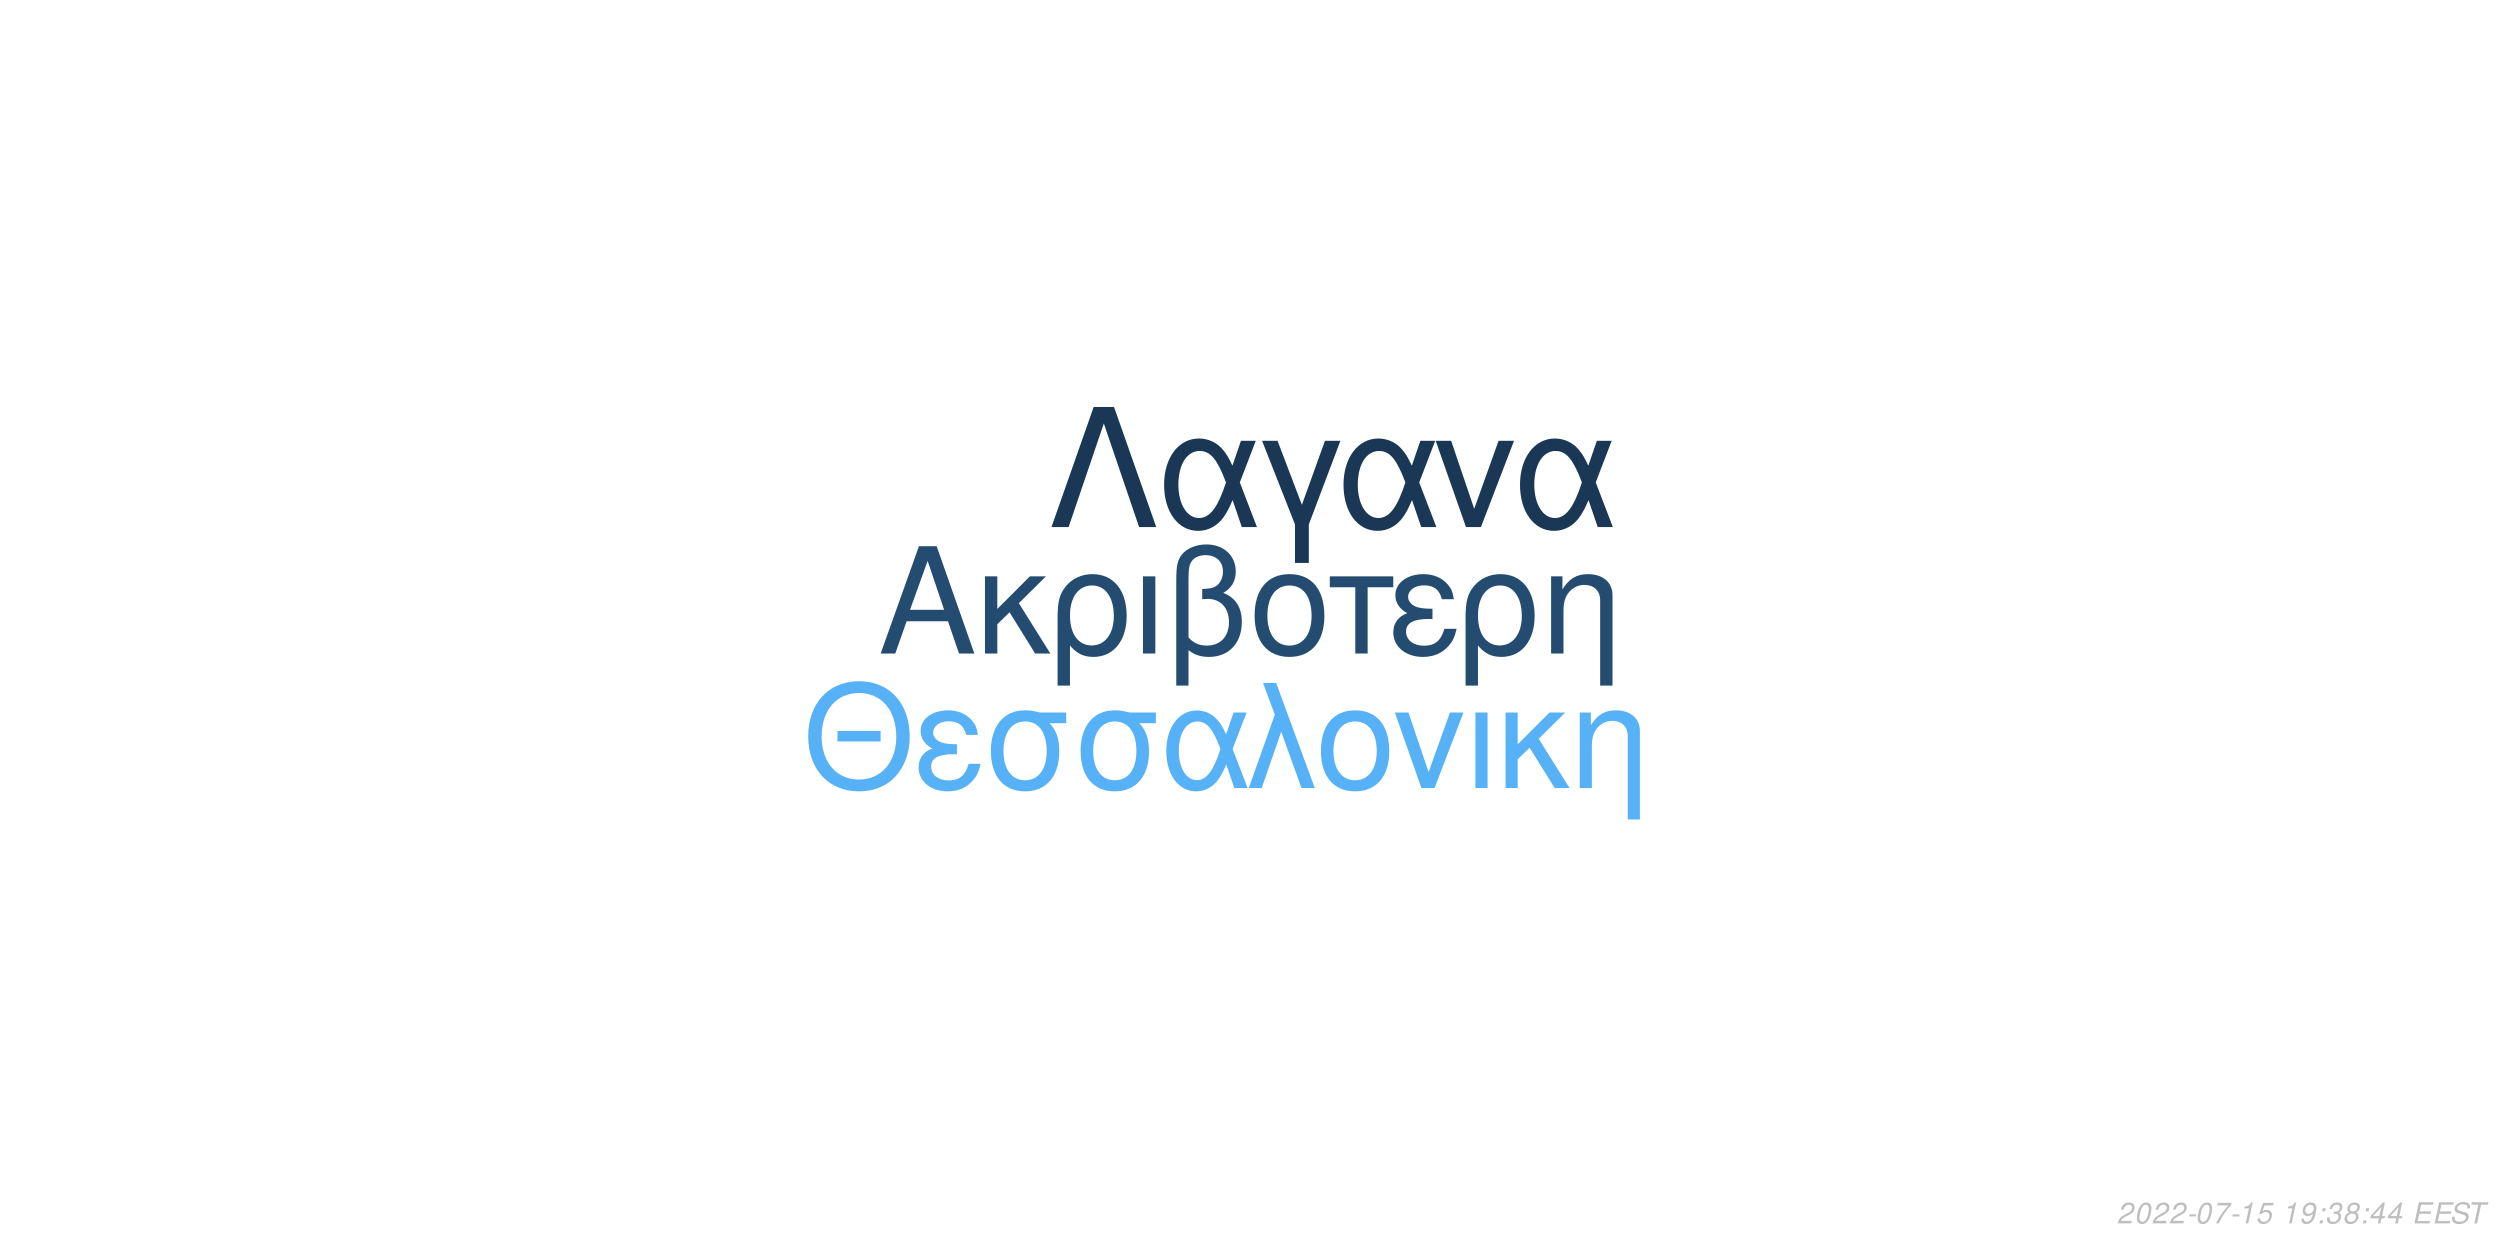
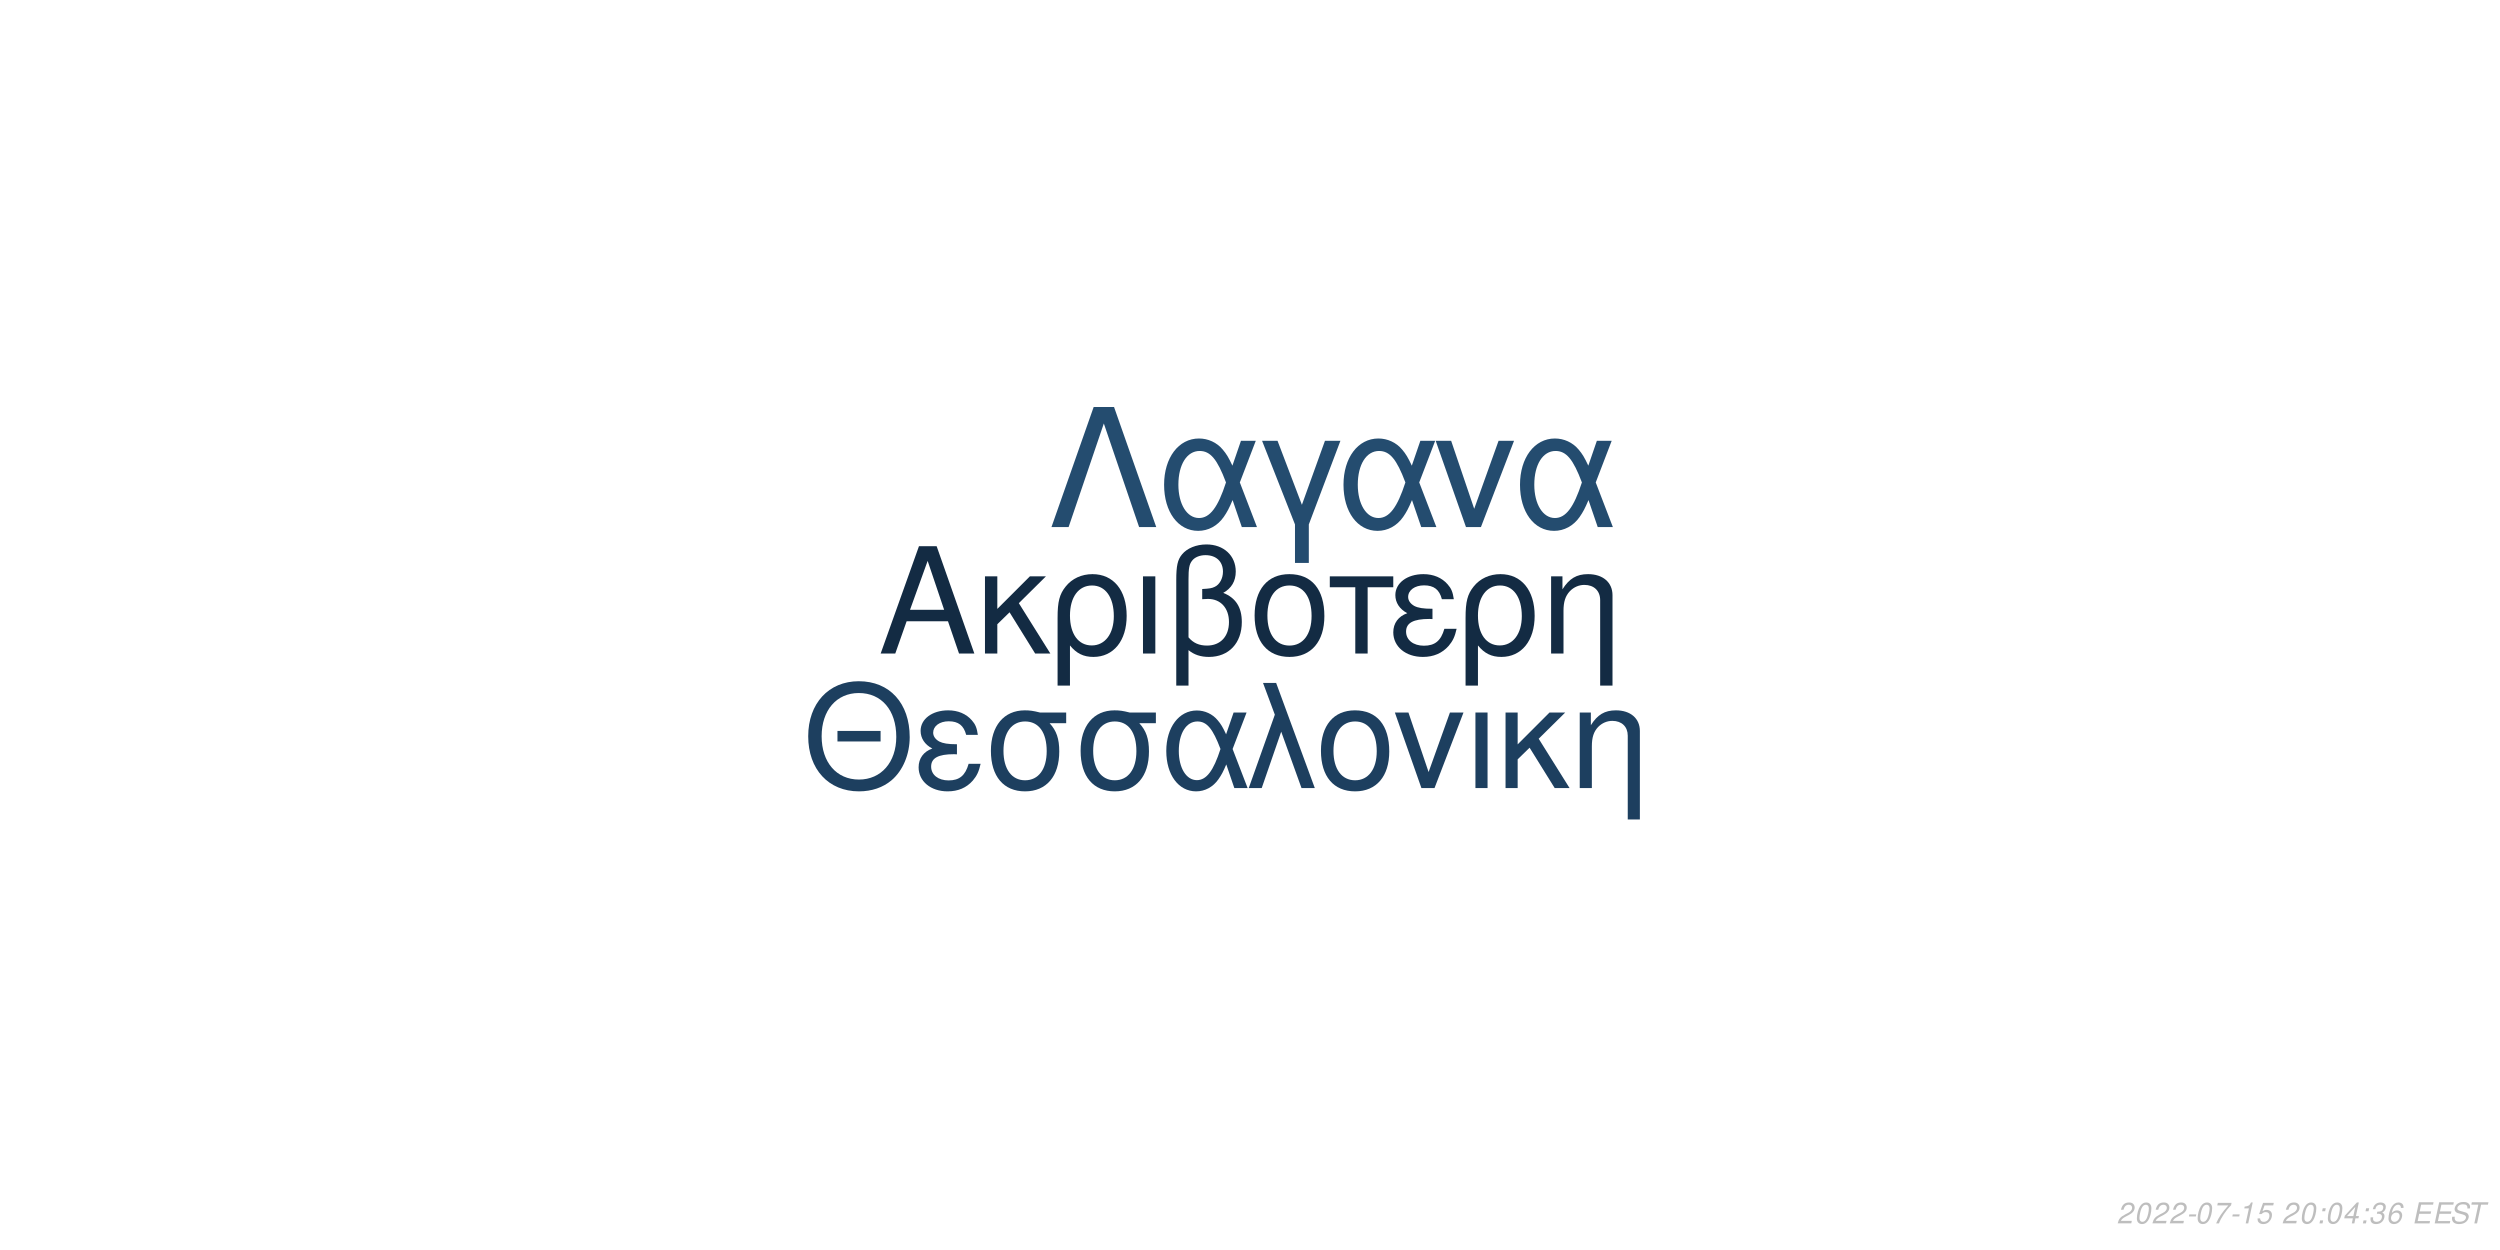
<svg xmlns="http://www.w3.org/2000/svg" xmlns:xlink="http://www.w3.org/1999/xlink" width="864pt" height="432pt" viewBox="0 0 864 432" version="1.1">
  <defs>
    <g>
      <symbol overflow="visible" id="glyph0-0">
        <path style="stroke:none;" d="" />
      </symbol>
      <symbol overflow="visible" id="glyph0-1">
        <path style="stroke:none;" d="M 24.125 -11.141 L 27.938 0 L 33.234 0 L 20.203 -37.094 L 14.094 -37.094 L 0.859 0 L 5.906 0 L 9.828 -11.141 Z M 22.797 -15.109 L 11 -15.109 L 17.094 -32.016 Z M 22.797 -15.109 " />
      </symbol>
      <symbol overflow="visible" id="glyph0-2">
        <path style="stroke:none;" d="M 7.172 -15.422 L 7.172 -26.672 L 2.906 -26.672 L 2.906 0 L 7.172 0 L 7.172 -10.125 L 11.406 -14.25 L 20.25 0 L 25.5 0 L 14.609 -17.406 L 23.969 -26.672 L 18.422 -26.672 Z M 7.172 -15.422 " />
      </symbol>
      <symbol overflow="visible" id="glyph0-3">
        <path style="stroke:none;" d="M 3 11.094 L 7.281 11.094 L 7.281 -2.797 C 9.516 -0.047 11.953 1.172 15.375 1.172 C 22.344 1.172 26.875 -4.422 26.875 -13.031 C 26.875 -21.891 22.297 -27.438 15.062 -27.438 C 11.297 -27.438 7.984 -25.906 5.797 -23.156 C 3.672 -20.516 3 -17.969 3 -12.359 Z M 14.906 -23.516 C 19.547 -23.516 22.438 -19.438 22.438 -12.922 C 22.438 -6.812 19.391 -2.797 14.812 -2.797 C 10.172 -2.797 7.281 -6.766 7.281 -13.125 C 7.281 -19.484 10.234 -23.516 14.906 -23.516 Z M 14.906 -23.516 " />
      </symbol>
      <symbol overflow="visible" id="glyph0-4">
        <path style="stroke:none;" d="M 3.516 0 L 7.781 0 L 7.781 -26.672 L 3.516 -26.672 Z M 3.516 0 " />
      </symbol>
      <symbol overflow="visible" id="glyph0-5">
        <path style="stroke:none;" d="M 4.016 11.094 L 8.25 11.094 L 8.25 -1.172 C 10.172 0.406 12.422 1.172 15.312 1.172 C 22.188 1.172 26.672 -3.609 26.672 -10.891 C 26.672 -15.984 24.578 -19.234 20.25 -20.969 C 23.109 -22.547 24.578 -25.031 24.578 -28.344 C 24.578 -33.844 20.406 -37.703 14.453 -37.703 C 10.938 -37.703 7.734 -36.391 6 -34.25 C 4.484 -32.422 4.016 -30.328 4.016 -25.391 Z M 8.25 -25.656 C 8.25 -29.359 8.5 -30.844 9.469 -32.062 C 10.375 -33.281 12.156 -34 14.094 -34 C 17.812 -34 20.156 -31.812 20.156 -28.297 C 20.156 -25.953 18.984 -23.812 17.297 -23.047 C 16.281 -22.547 15.469 -22.438 12.984 -22.297 L 12.984 -18.781 C 13.734 -18.828 14.344 -18.875 14.969 -18.875 C 19.344 -18.875 22.234 -15.719 22.234 -10.891 C 22.234 -5.906 19.281 -2.75 14.656 -2.75 C 11.953 -2.75 9.922 -3.609 8.25 -5.594 Z M 8.25 -25.656 " />
      </symbol>
      <symbol overflow="visible" id="glyph0-6">
        <path style="stroke:none;" d="M 14.094 -27.438 C 6.562 -27.438 2.094 -22.094 2.094 -13.125 C 2.094 -4.125 6.562 1.172 14.141 1.172 C 21.672 1.172 26.203 -4.172 26.203 -12.922 C 26.203 -22.188 21.828 -27.438 14.094 -27.438 Z M 14.141 -23.516 C 18.938 -23.516 21.781 -19.594 21.781 -12.984 C 21.781 -6.672 18.828 -2.75 14.141 -2.75 C 9.422 -2.75 6.516 -6.672 6.516 -13.125 C 6.516 -19.594 9.422 -23.516 14.141 -23.516 Z M 14.141 -23.516 " />
      </symbol>
      <symbol overflow="visible" id="glyph0-7">
        <path style="stroke:none;" d="M 7.891 0 L 12.156 0 L 12.156 -22.906 L 21.016 -22.906 L 21.016 -26.672 L -0.922 -26.672 L -0.922 -22.906 L 7.891 -22.906 Z M 7.891 0 " />
      </symbol>
      <symbol overflow="visible" id="glyph0-8">
        <path style="stroke:none;" d="M 14.562 -15.469 C 11.344 -15.469 9.562 -15.781 8.297 -16.438 C 6.922 -17.203 6.156 -18.328 6.156 -19.547 C 6.156 -21.891 8.453 -23.562 11.656 -23.562 C 15.062 -23.562 16.953 -22.094 17.812 -18.781 L 21.938 -18.781 C 21.578 -21.266 21.062 -22.5 19.797 -23.922 C 17.812 -26.203 14.906 -27.438 11.453 -27.438 C 5.797 -27.438 1.734 -24.375 1.734 -20.203 C 1.734 -17.609 3.156 -15.375 5.859 -13.938 C 2.797 -12.875 1.016 -10.484 1.016 -7.328 C 1.016 -2.391 5.297 1.172 11.25 1.172 C 14.969 1.172 17.906 -0.109 20.156 -2.641 C 21.578 -4.328 22.297 -5.797 22.906 -8.547 L 18.672 -8.547 C 17.5 -4.422 15.422 -2.703 11.609 -2.703 C 7.938 -2.703 5.438 -4.688 5.438 -7.578 C 5.438 -10.578 7.938 -11.953 13.484 -11.953 C 13.641 -11.953 14.094 -11.953 14.562 -11.906 Z M 14.562 -15.469 " />
      </symbol>
      <symbol overflow="visible" id="glyph0-9">
        <path style="stroke:none;" d="M 3.562 -26.672 L 3.562 0 L 7.844 0 L 7.844 -14.703 C 7.844 -17.906 8.5 -19.891 10.031 -21.531 C 11.406 -22.953 13.188 -23.719 15.062 -23.719 C 18.375 -23.719 20.516 -21.672 20.516 -18.469 L 20.516 11.094 L 24.781 11.094 L 24.781 -20.156 C 24.781 -24.578 21.469 -27.438 16.328 -27.438 C 12.359 -27.438 9.828 -25.906 7.484 -22.188 L 7.484 -26.672 Z M 3.562 -26.672 " />
      </symbol>
      <symbol overflow="visible" id="glyph1-0">
        <path style="stroke:none;" d="" />
      </symbol>
      <symbol overflow="visible" id="glyph1-1">
        <path style="stroke:none;" d="M 26.859 -19.734 L 11.953 -19.734 L 11.953 -16.094 L 26.859 -16.094 Z M 19.328 -36.922 C 8.922 -36.922 1.844 -29.25 1.844 -17.891 C 1.844 -6.484 8.875 1.141 19.391 1.141 C 23.812 1.141 27.703 -0.203 30.641 -2.688 C 34.578 -6.031 36.922 -11.656 36.922 -17.594 C 36.922 -29.297 30 -36.922 19.328 -36.922 Z M 19.328 -32.844 C 27.203 -32.844 32.281 -26.906 32.281 -17.688 C 32.281 -8.922 27.062 -2.938 19.391 -2.938 C 11.609 -2.938 6.484 -8.922 6.484 -17.891 C 6.484 -26.859 11.609 -32.844 19.328 -32.844 Z M 19.328 -32.844 " />
      </symbol>
      <symbol overflow="visible" id="glyph1-2">
        <path style="stroke:none;" d="M 14.25 -15.141 C 11.109 -15.141 9.375 -15.453 8.125 -16.094 C 6.781 -16.844 6.031 -17.938 6.031 -19.141 C 6.031 -21.422 8.266 -23.078 11.406 -23.078 C 14.75 -23.078 16.594 -21.625 17.438 -18.391 L 21.469 -18.391 C 21.125 -20.828 20.625 -22.031 19.391 -23.422 C 17.438 -25.656 14.594 -26.859 11.219 -26.859 C 5.688 -26.859 1.688 -23.875 1.688 -19.781 C 1.688 -17.234 3.094 -15.047 5.734 -13.656 C 2.734 -12.609 1 -10.266 1 -7.172 C 1 -2.344 5.188 1.141 11.016 1.141 C 14.656 1.141 17.547 -0.094 19.734 -2.594 C 21.125 -4.234 21.828 -5.688 22.422 -8.375 L 18.281 -8.375 C 17.141 -4.328 15.094 -2.641 11.359 -2.641 C 7.766 -2.641 5.328 -4.578 5.328 -7.422 C 5.328 -10.359 7.766 -11.703 13.203 -11.703 C 13.359 -11.703 13.797 -11.703 14.25 -11.656 Z M 14.25 -15.141 " />
      </symbol>
      <symbol overflow="visible" id="glyph1-3">
        <path style="stroke:none;" d="M 29 -26.109 L 19.938 -26.109 C 17.594 -26.703 16.438 -26.859 14.703 -26.859 C 7.469 -26.859 2.984 -21.469 2.984 -12.859 C 2.984 -4.031 7.375 1.141 14.797 1.141 C 22.172 1.141 26.609 -4.078 26.609 -12.656 C 26.609 -17.047 25.656 -19.828 23.266 -22.422 L 29 -22.422 Z M 14.797 -23.016 C 19.531 -23.016 22.266 -19.234 22.266 -12.75 C 22.266 -6.531 19.438 -2.688 14.797 -2.688 C 10.172 -2.688 7.328 -6.531 7.328 -12.859 C 7.328 -19.188 10.172 -23.016 14.797 -23.016 Z M 14.797 -23.016 " />
      </symbol>
      <symbol overflow="visible" id="glyph1-4">
        <path style="stroke:none;" d="M 29.344 -26.109 L 24.859 -26.109 L 22.266 -18.578 C 21.125 -21.031 20.484 -22.125 19.328 -23.469 C 17.547 -25.609 14.906 -26.812 12.156 -26.812 C 5.984 -26.812 1.594 -20.984 1.594 -12.812 C 1.594 -4.578 5.828 1.141 11.906 1.141 C 14.953 1.141 17.734 -0.344 19.625 -3.047 C 20.672 -4.531 21.281 -5.688 22.328 -8.172 L 25.109 0 L 29.703 0 L 24.516 -13.5 Z M 20.328 -13.5 C 17.891 -5.922 15.453 -2.734 12.156 -2.734 C 8.516 -2.734 5.922 -6.922 5.922 -12.812 C 5.922 -18.938 8.516 -23.016 12.359 -23.016 C 15.594 -23.016 17.688 -20.531 20.328 -13.5 Z M 20.328 -13.5 " />
      </symbol>
      <symbol overflow="visible" id="glyph1-5">
        <path style="stroke:none;" d="M 1.094 0 L 5.578 0 L 12.312 -19.484 L 19.328 0 L 23.922 0 L 10.562 -36.328 L 6.031 -36.328 L 10.109 -25.359 Z M 1.094 0 " />
      </symbol>
      <symbol overflow="visible" id="glyph1-6">
        <path style="stroke:none;" d="M 13.797 -26.859 C 6.422 -26.859 2.047 -21.625 2.047 -12.859 C 2.047 -4.031 6.422 1.141 13.859 1.141 C 21.234 1.141 25.656 -4.078 25.656 -12.656 C 25.656 -21.719 21.375 -26.859 13.797 -26.859 Z M 13.859 -23.016 C 18.531 -23.016 21.328 -19.188 21.328 -12.703 C 21.328 -6.531 18.438 -2.688 13.859 -2.688 C 9.219 -2.688 6.375 -6.531 6.375 -12.859 C 6.375 -19.188 9.219 -23.016 13.859 -23.016 Z M 13.859 -23.016 " />
      </symbol>
      <symbol overflow="visible" id="glyph1-7">
        <path style="stroke:none;" d="M 14.297 0 L 24.312 -26.109 L 19.625 -26.109 L 12.25 -5.531 L 5.281 -26.109 L 0.594 -26.109 L 9.766 0 Z M 14.297 0 " />
      </symbol>
      <symbol overflow="visible" id="glyph1-8">
        <path style="stroke:none;" d="M 3.438 0 L 7.625 0 L 7.625 -26.109 L 3.438 -26.109 Z M 3.438 0 " />
      </symbol>
      <symbol overflow="visible" id="glyph1-9">
        <path style="stroke:none;" d="M 7.031 -15.094 L 7.031 -26.109 L 2.844 -26.109 L 2.844 0 L 7.031 0 L 7.031 -9.922 L 11.156 -13.953 L 19.828 0 L 24.969 0 L 14.297 -17.047 L 23.469 -26.109 L 18.031 -26.109 Z M 7.031 -15.094 " />
      </symbol>
      <symbol overflow="visible" id="glyph1-10">
        <path style="stroke:none;" d="M 3.484 -26.109 L 3.484 0 L 7.672 0 L 7.672 -14.406 C 7.672 -17.547 8.328 -19.484 9.812 -21.078 C 11.156 -22.469 12.906 -23.219 14.75 -23.219 C 17.984 -23.219 20.078 -21.234 20.078 -18.094 L 20.078 10.859 L 24.266 10.859 L 24.266 -19.734 C 24.266 -24.062 21.031 -26.859 16 -26.859 C 12.109 -26.859 9.609 -25.359 7.328 -21.719 L 7.328 -26.109 Z M 3.484 -26.109 " />
      </symbol>
      <symbol overflow="visible" id="glyph2-0">
        <path style="stroke:none;" d="" />
      </symbol>
      <symbol overflow="visible" id="glyph2-1">
        <path style="stroke:none;" d="M 22.531 -41.484 L 15.484 -41.484 L 0.906 0 L 6.828 0 L 19 -35.797 L 31.188 0 L 37.109 0 Z M 22.531 -41.484 " />
      </symbol>
      <symbol overflow="visible" id="glyph2-2">
        <path style="stroke:none;" d="M 33.516 -29.812 L 28.391 -29.812 L 25.438 -21.219 C 24.125 -24.016 23.391 -25.266 22.078 -26.797 C 20.031 -29.25 17.016 -30.609 13.891 -30.609 C 6.828 -30.609 1.828 -23.953 1.828 -14.625 C 1.828 -5.234 6.656 1.312 13.594 1.312 C 17.078 1.312 20.266 -0.391 22.422 -3.469 C 23.609 -5.172 24.297 -6.484 25.5 -9.328 L 28.688 0 L 33.922 0 L 28 -15.422 Z M 23.219 -15.422 C 20.422 -6.766 17.641 -3.125 13.891 -3.125 C 9.734 -3.125 6.766 -7.906 6.766 -14.625 C 6.766 -21.625 9.734 -26.297 14.109 -26.297 C 17.812 -26.297 20.203 -23.453 23.219 -15.422 Z M 23.219 -15.422 " />
      </symbol>
      <symbol overflow="visible" id="glyph2-3">
        <path style="stroke:none;" d="M 12.062 12.406 L 16.844 12.406 L 16.844 -0.906 L 27.766 -29.812 L 22.422 -29.812 L 14.453 -7.688 L 6.031 -29.812 L 0.688 -29.812 L 12.062 -0.906 Z M 12.062 12.406 " />
      </symbol>
      <symbol overflow="visible" id="glyph2-4">
        <path style="stroke:none;" d="M 16.328 0 L 27.766 -29.812 L 22.422 -29.812 L 14 -6.312 L 6.031 -29.812 L 0.688 -29.812 L 11.156 0 Z M 16.328 0 " />
      </symbol>
      <symbol overflow="visible" id="glyph3-0">
        <path style="stroke:none;" d="" />
      </symbol>
      <symbol overflow="visible" id="glyph3-1">
        <path style="stroke:none;" d="M 5.234 -0.875 L 1.469 -0.875 C 1.641 -1.375 2.203 -1.891 3.109 -2.344 L 4.234 -2.938 C 5.562 -3.625 6.219 -4.469 6.219 -5.484 C 6.219 -5.938 6.062 -6.359 5.797 -6.656 C 5.469 -7.047 4.984 -7.234 4.312 -7.234 C 2.766 -7.234 1.891 -6.453 1.484 -4.734 L 2.375 -4.734 C 2.484 -5.188 2.609 -5.484 2.797 -5.75 C 3.094 -6.203 3.609 -6.453 4.188 -6.453 C 4.891 -6.453 5.344 -6.031 5.344 -5.375 C 5.344 -4.703 4.859 -4.094 4.016 -3.656 L 2.984 -3.125 C 1.234 -2.188 0.797 -1.656 0.344 -0.016 L 5.047 -0.016 Z M 5.234 -0.875 " />
      </symbol>
      <symbol overflow="visible" id="glyph3-2">
        <path style="stroke:none;" d="M 4.203 -7.234 C 3.375 -7.234 2.688 -6.812 2.125 -5.984 C 1.484 -5.047 0.984 -3.188 0.984 -1.734 C 0.984 -1.109 1.172 -0.562 1.484 -0.266 C 1.797 0.047 2.281 0.234 2.766 0.234 C 3.625 0.234 4.281 -0.156 4.859 -1.016 C 5.516 -1.953 6 -3.797 6 -5.266 C 6 -6.5 5.328 -7.234 4.203 -7.234 Z M 4.094 -6.453 C 4.734 -6.453 5.125 -5.984 5.125 -5.156 C 5.125 -4.203 4.781 -2.625 4.406 -1.812 C 3.984 -0.938 3.516 -0.547 2.875 -0.547 C 2.25 -0.547 1.875 -1.031 1.875 -1.828 C 1.875 -2.797 2.203 -4.344 2.594 -5.203 C 2.984 -6.047 3.453 -6.453 4.094 -6.453 Z M 4.094 -6.453 " />
      </symbol>
      <symbol overflow="visible" id="glyph3-3">
        <path style="stroke:none;" d="M 3.516 -3.125 L 1.125 -3.125 L 0.969 -2.406 L 3.359 -2.406 Z M 3.516 -3.125 " />
      </symbol>
      <symbol overflow="visible" id="glyph3-4">
        <path style="stroke:none;" d="M 6.703 -7.094 L 1.953 -7.094 L 1.766 -6.219 L 5.594 -6.219 C 3.344 -3.688 2.266 -2.109 1.375 0 L 2.344 0 C 3.031 -1.906 4.828 -4.594 6.547 -6.281 Z M 6.703 -7.094 " />
      </symbol>
      <symbol overflow="visible" id="glyph3-5">
        <path style="stroke:none;" d="M 3.703 -5.188 L 2.594 0 L 3.469 0 L 5.016 -7.234 L 4.438 -7.234 C 3.906 -6.156 3.688 -6.016 2.234 -5.812 L 2.109 -5.188 Z M 3.703 -5.188 " />
      </symbol>
      <symbol overflow="visible" id="glyph3-6">
        <path style="stroke:none;" d="M 6.297 -7.094 L 2.594 -7.094 L 1.234 -3.234 L 2.047 -3.234 C 2.656 -3.766 2.938 -3.906 3.531 -3.906 C 4.328 -3.906 4.797 -3.453 4.797 -2.688 C 4.797 -1.438 3.969 -0.547 2.828 -0.547 C 2.031 -0.547 1.609 -0.938 1.578 -1.734 L 0.703 -1.734 L 0.703 -1.516 C 0.703 -0.938 0.844 -0.547 1.188 -0.266 C 1.562 0.062 2.078 0.234 2.703 0.234 C 3.656 0.234 4.391 -0.156 4.984 -0.922 C 5.422 -1.5 5.672 -2.234 5.672 -2.953 C 5.672 -4 4.938 -4.672 3.812 -4.672 C 3.328 -4.672 2.906 -4.547 2.406 -4.234 L 3.109 -6.219 L 6.109 -6.219 Z M 6.297 -7.094 " />
      </symbol>
      <symbol overflow="visible" id="glyph3-7">
        <path style="stroke:none;" d="" />
      </symbol>
      <symbol overflow="visible" id="glyph3-8">
-         <path style="stroke:none;" d="M 0.844 -1.656 C 0.844 -1.547 0.844 -1.438 0.844 -1.375 C 0.844 -0.406 1.531 0.234 2.578 0.234 C 3.203 0.234 3.766 0.016 4.297 -0.438 C 4.938 -1 5.312 -1.656 5.594 -2.719 C 5.844 -3.672 6.016 -4.766 6.016 -5.375 C 6.016 -5.844 5.844 -6.328 5.547 -6.656 C 5.203 -7.031 4.703 -7.234 4.062 -7.234 C 2.516 -7.234 1.297 -5.938 1.297 -4.266 C 1.297 -3.203 1.984 -2.547 3.047 -2.547 C 3.484 -2.547 3.953 -2.672 4.281 -2.891 C 4.406 -2.984 4.547 -3.078 4.828 -3.344 C 4.438 -1.484 3.703 -0.547 2.703 -0.547 C 2.109 -0.547 1.719 -0.938 1.719 -1.547 L 1.719 -1.656 Z M 3.953 -6.453 C 4.625 -6.453 5.141 -5.953 5.141 -5.281 C 5.141 -4.188 4.312 -3.312 3.297 -3.312 C 2.594 -3.312 2.172 -3.734 2.172 -4.453 C 2.172 -5.562 2.984 -6.453 3.953 -6.453 Z M 3.953 -6.453 " />
+         <path style="stroke:none;" d="M 2.359 -1.031 L 1.312 -1.031 L 1.094 0 L 2.141 0 Z M 3.266 -5.234 L 2.219 -5.234 L 2 -4.203 L 3.047 -4.203 Z M 3.266 -5.234 " />
      </symbol>
      <symbol overflow="visible" id="glyph3-9">
-         <path style="stroke:none;" d="M 2.359 -1.031 L 1.312 -1.031 L 1.094 0 L 2.141 0 Z M 3.266 -5.234 L 2.219 -5.234 L 2 -4.203 L 3.047 -4.203 Z M 3.266 -5.234 " />
+         <path style="stroke:none;" d="M 3.625 -1.75 L 3.266 0 L 4.141 0 L 4.516 -1.75 L 5.562 -1.75 L 5.734 -2.531 L 4.688 -2.531 L 5.688 -7.234 L 5.016 -7.234 L 0.844 -2.672 L 0.641 -1.75 Z M 3.797 -2.531 L 1.594 -2.531 L 4.469 -5.703 Z M 3.797 -2.531 " />
      </symbol>
      <symbol overflow="visible" id="glyph3-10">
        <path style="stroke:none;" d="M 2.922 -3.312 C 3.125 -3.344 3.234 -3.344 3.375 -3.344 C 4.203 -3.344 4.688 -3 4.688 -2.406 C 4.688 -1.312 3.906 -0.547 2.781 -0.547 C 2.047 -0.547 1.594 -0.938 1.594 -1.562 C 1.594 -1.719 1.609 -1.844 1.656 -2.094 L 0.766 -2.094 C 0.734 -1.797 0.719 -1.641 0.719 -1.469 C 0.719 -0.375 1.406 0.234 2.641 0.234 C 3.547 0.234 4.297 -0.078 4.812 -0.656 C 5.266 -1.156 5.562 -1.875 5.562 -2.547 C 5.562 -3.125 5.344 -3.453 4.797 -3.734 C 5.641 -4.234 6.016 -4.844 6.016 -5.734 C 6.016 -6.656 5.312 -7.234 4.203 -7.234 C 3.375 -7.234 2.672 -6.938 2.188 -6.375 C 1.891 -6.031 1.703 -5.641 1.516 -4.906 L 2.391 -4.906 C 2.5 -5.359 2.594 -5.594 2.734 -5.812 C 3.047 -6.234 3.516 -6.453 4.078 -6.453 C 4.734 -6.453 5.141 -6.125 5.141 -5.578 C 5.141 -5.188 5.016 -4.797 4.797 -4.547 C 4.516 -4.234 4 -4.062 3.266 -4.062 L 3.078 -4.062 Z M 2.922 -3.312 " />
      </symbol>
      <symbol overflow="visible" id="glyph3-11">
-         <path style="stroke:none;" d="M 4.766 -3.797 C 5.078 -3.969 5.234 -4.078 5.438 -4.234 C 5.812 -4.594 6.062 -5.172 6.062 -5.734 C 6.062 -6.625 5.344 -7.234 4.266 -7.234 C 2.812 -7.234 1.703 -6.219 1.703 -4.875 C 1.703 -4.406 1.875 -4.125 2.359 -3.812 C 1.297 -3.312 0.75 -2.516 0.75 -1.469 C 0.75 -0.438 1.547 0.234 2.812 0.234 C 3.656 0.234 4.359 -0.094 4.938 -0.734 C 5.359 -1.234 5.609 -1.859 5.609 -2.438 C 5.609 -3.047 5.312 -3.516 4.766 -3.797 Z M 4.109 -6.453 C 4.797 -6.453 5.188 -6.125 5.188 -5.578 C 5.188 -5.266 5.062 -4.922 4.859 -4.672 C 4.562 -4.312 4.188 -4.156 3.656 -4.156 C 2.984 -4.156 2.594 -4.453 2.594 -4.984 C 2.594 -5.859 3.203 -6.453 4.109 -6.453 Z M 3.453 -3.406 C 4.234 -3.406 4.734 -2.984 4.734 -2.312 C 4.734 -1.312 3.922 -0.547 2.875 -0.547 C 2.125 -0.547 1.625 -0.969 1.625 -1.625 C 1.625 -2.609 2.438 -3.406 3.453 -3.406 Z M 3.453 -3.406 " />
+         <path style="stroke:none;" d="M 6.125 -5.344 L 6.141 -5.625 C 6.141 -6.609 5.453 -7.234 4.391 -7.234 C 3.438 -7.234 2.641 -6.719 2.016 -5.703 C 1.422 -4.781 0.938 -2.953 0.938 -1.688 C 0.938 -0.516 1.688 0.234 2.859 0.234 C 3.703 0.234 4.438 -0.156 5 -0.875 C 5.406 -1.422 5.672 -2.156 5.672 -2.766 C 5.672 -3.812 4.969 -4.5 3.906 -4.5 C 3.234 -4.5 2.672 -4.234 2.094 -3.625 C 2.406 -5.375 3.234 -6.453 4.25 -6.453 C 4.703 -6.453 5.062 -6.234 5.172 -5.844 C 5.203 -5.719 5.234 -5.578 5.25 -5.344 Z M 3.656 -3.734 C 4.344 -3.734 4.797 -3.281 4.797 -2.625 C 4.797 -1.469 3.984 -0.547 2.984 -0.547 C 2.297 -0.547 1.812 -1.047 1.812 -1.766 C 1.812 -2.859 2.625 -3.734 3.656 -3.734 Z M 3.656 -3.734 " />
      </symbol>
      <symbol overflow="visible" id="glyph3-12">
-         <path style="stroke:none;" d="M 3.625 -1.75 L 3.266 0 L 4.141 0 L 4.516 -1.75 L 5.562 -1.75 L 5.734 -2.531 L 4.688 -2.531 L 5.688 -7.234 L 5.016 -7.234 L 0.844 -2.672 L 0.641 -1.75 Z M 3.797 -2.531 L 1.594 -2.531 L 4.469 -5.703 Z M 3.797 -2.531 " />
+         <path style="stroke:none;" d="M 2.547 -3.312 L 6.5 -3.312 L 6.688 -4.141 L 2.719 -4.141 L 3.219 -6.469 L 7.344 -6.469 L 7.516 -7.297 L 2.453 -7.297 L 0.906 0 L 6.125 0 L 6.297 -0.812 L 2.016 -0.812 Z M 2.547 -3.312 " />
      </symbol>
      <symbol overflow="visible" id="glyph3-13">
-         <path style="stroke:none;" d="M 2.547 -3.312 L 6.5 -3.312 L 6.688 -4.141 L 2.719 -4.141 L 3.219 -6.469 L 7.344 -6.469 L 7.516 -7.297 L 2.453 -7.297 L 0.906 0 L 6.125 0 L 6.297 -0.812 L 2.016 -0.812 Z M 2.547 -3.312 " />
+         <path style="stroke:none;" d="M 7.062 -5.156 C 7.125 -5.438 7.141 -5.562 7.141 -5.703 C 7.141 -6.156 6.938 -6.594 6.594 -6.891 C 6.188 -7.25 5.656 -7.406 4.875 -7.406 C 3.844 -7.406 3.047 -7.125 2.5 -6.562 C 2.094 -6.141 1.781 -5.438 1.781 -4.922 C 1.781 -4.297 2.219 -3.766 2.891 -3.562 L 4.594 -3.094 C 5.406 -2.859 5.734 -2.578 5.734 -2.094 C 5.734 -1.781 5.547 -1.406 5.266 -1.141 C 4.844 -0.766 4.266 -0.578 3.453 -0.578 C 2.328 -0.578 1.812 -0.984 1.812 -1.906 C 1.812 -2.047 1.812 -2.125 1.844 -2.312 L 0.984 -2.312 C 0.906 -2.062 0.891 -1.906 0.891 -1.688 C 0.891 -0.484 1.797 0.234 3.297 0.234 C 4.359 0.234 5.234 -0.062 5.812 -0.609 C 6.344 -1.078 6.688 -1.797 6.688 -2.375 C 6.688 -2.641 6.609 -2.906 6.453 -3.156 C 6.234 -3.5 5.938 -3.703 5.469 -3.828 L 3.75 -4.312 C 2.984 -4.547 2.734 -4.734 2.734 -5.188 C 2.734 -5.547 2.875 -5.844 3.188 -6.109 C 3.547 -6.438 4.031 -6.594 4.703 -6.594 C 5.266 -6.594 5.688 -6.484 5.906 -6.297 C 6.094 -6.125 6.219 -5.797 6.219 -5.516 C 6.219 -5.422 6.203 -5.344 6.188 -5.156 Z M 7.062 -5.156 " />
      </symbol>
      <symbol overflow="visible" id="glyph3-14">
-         <path style="stroke:none;" d="M 7.062 -5.156 C 7.125 -5.438 7.141 -5.562 7.141 -5.703 C 7.141 -6.156 6.938 -6.594 6.594 -6.891 C 6.188 -7.25 5.656 -7.406 4.875 -7.406 C 3.844 -7.406 3.047 -7.125 2.5 -6.562 C 2.094 -6.141 1.781 -5.438 1.781 -4.922 C 1.781 -4.297 2.219 -3.766 2.891 -3.562 L 4.594 -3.094 C 5.406 -2.859 5.734 -2.578 5.734 -2.094 C 5.734 -1.781 5.547 -1.406 5.266 -1.141 C 4.844 -0.766 4.266 -0.578 3.453 -0.578 C 2.328 -0.578 1.812 -0.984 1.812 -1.906 C 1.812 -2.047 1.812 -2.125 1.844 -2.312 L 0.984 -2.312 C 0.906 -2.062 0.891 -1.906 0.891 -1.688 C 0.891 -0.484 1.797 0.234 3.297 0.234 C 4.359 0.234 5.234 -0.062 5.812 -0.609 C 6.344 -1.078 6.688 -1.797 6.688 -2.375 C 6.688 -2.641 6.609 -2.906 6.453 -3.156 C 6.234 -3.5 5.938 -3.703 5.469 -3.828 L 3.75 -4.312 C 2.984 -4.547 2.734 -4.734 2.734 -5.188 C 2.734 -5.547 2.875 -5.844 3.188 -6.109 C 3.547 -6.438 4.031 -6.594 4.703 -6.594 C 5.266 -6.594 5.688 -6.484 5.906 -6.297 C 6.094 -6.125 6.219 -5.797 6.219 -5.516 C 6.219 -5.422 6.203 -5.344 6.188 -5.156 Z M 7.062 -5.156 " />
-       </symbol>
-       <symbol overflow="visible" id="glyph3-15">
        <path style="stroke:none;" d="M 4.938 -6.469 L 7.312 -6.469 L 7.484 -7.297 L 1.75 -7.297 L 1.578 -6.469 L 3.984 -6.469 L 2.609 0 L 3.547 0 Z M 4.938 -6.469 " />
      </symbol>
    </g>
  </defs>
  <g id="surface1">
    <rect x="0" y="0" width="864" height="432" style="fill:rgb(100%,100%,100%);fill-opacity:1;stroke:none;" />
-     <g style="fill:rgb(14.118%,29.804%,43.922%);fill-opacity:1;">
+     <g style="fill:rgb(7.451%,16.863%,26.275%);fill-opacity:1;">
      <use xlink:href="#glyph0-1" x="303.5" y="225.861" />
      <use xlink:href="#glyph0-2" x="337.5" y="225.861" />
      <use xlink:href="#glyph0-3" x="362.5" y="225.861" />
      <use xlink:href="#glyph0-4" x="391.5" y="225.861" />
      <use xlink:href="#glyph0-5" x="402.5" y="225.861" />
      <use xlink:href="#glyph0-6" x="431.5" y="225.861" />
      <use xlink:href="#glyph0-7" x="460.5" y="225.861" />
      <use xlink:href="#glyph0-8" x="480.5" y="225.861" />
      <use xlink:href="#glyph0-3" x="503.5" y="225.861" />
      <use xlink:href="#glyph0-9" x="532.5" y="225.861" />
    </g>
-     <g style="fill:rgb(33.725%,69.412%,96.863%);fill-opacity:1;">
+     <g style="fill:rgb(11.373%,24.706%,37.255%);fill-opacity:1;">
      <use xlink:href="#glyph1-1" x="277.473" y="272.354" />
      <use xlink:href="#glyph1-2" x="316.473" y="272.354" />
      <use xlink:href="#glyph1-3" x="339.473" y="272.354" />
      <use xlink:href="#glyph1-3" x="370.473" y="272.354" />
      <use xlink:href="#glyph1-4" x="401.473" y="272.354" />
      <use xlink:href="#glyph1-5" x="430.473" y="272.354" />
      <use xlink:href="#glyph1-6" x="454.473" y="272.354" />
      <use xlink:href="#glyph1-7" x="481.473" y="272.354" />
      <use xlink:href="#glyph1-8" x="506.473" y="272.354" />
      <use xlink:href="#glyph1-9" x="517.473" y="272.354" />
      <use xlink:href="#glyph1-10" x="542.473" y="272.354" />
    </g>
-     <g style="fill:rgb(10.196%,21.961%,33.333%);fill-opacity:1;">
+     <g style="fill:rgb(14.118%,29.804%,43.529%);fill-opacity:1;">
      <use xlink:href="#glyph2-1" x="362.484" y="182.152" />
      <use xlink:href="#glyph2-2" x="400.484" y="182.152" />
      <use xlink:href="#glyph2-3" x="435.484" y="182.152" />
      <use xlink:href="#glyph2-2" x="462.484" y="182.152" />
      <use xlink:href="#glyph2-4" x="495.484" y="182.152" />
      <use xlink:href="#glyph2-2" x="523.484" y="182.152" />
    </g>
    <g style="fill:rgb(74.51%,74.51%,74.51%);fill-opacity:1;">
      <use xlink:href="#glyph3-1" x="731.52" y="422.81" />
      <use xlink:href="#glyph3-2" x="737.52" y="422.81" />
      <use xlink:href="#glyph3-1" x="743.52" y="422.81" />
      <use xlink:href="#glyph3-1" x="749.52" y="422.81" />
      <use xlink:href="#glyph3-3" x="755.52" y="422.81" />
      <use xlink:href="#glyph3-2" x="758.52" y="422.81" />
      <use xlink:href="#glyph3-4" x="764.52" y="422.81" />
      <use xlink:href="#glyph3-3" x="770.52" y="422.81" />
      <use xlink:href="#glyph3-5" x="773.52" y="422.81" />
      <use xlink:href="#glyph3-6" x="779.52" y="422.81" />
      <use xlink:href="#glyph3-7" x="785.52" y="422.81" />
-       <use xlink:href="#glyph3-5" x="788.52" y="422.81" />
-       <use xlink:href="#glyph3-8" x="794.52" y="422.81" />
-       <use xlink:href="#glyph3-9" x="800.52" y="422.81" />
-       <use xlink:href="#glyph3-10" x="803.52" y="422.81" />
-       <use xlink:href="#glyph3-11" x="809.52" y="422.81" />
-       <use xlink:href="#glyph3-9" x="815.52" y="422.81" />
-       <use xlink:href="#glyph3-12" x="818.52" y="422.81" />
-       <use xlink:href="#glyph3-12" x="824.52" y="422.81" />
+       <use xlink:href="#glyph3-1" x="788.52" y="422.81" />
+       <use xlink:href="#glyph3-2" x="794.52" y="422.81" />
+       <use xlink:href="#glyph3-8" x="800.52" y="422.81" />
+       <use xlink:href="#glyph3-2" x="803.52" y="422.81" />
+       <use xlink:href="#glyph3-9" x="809.52" y="422.81" />
+       <use xlink:href="#glyph3-8" x="815.52" y="422.81" />
+       <use xlink:href="#glyph3-10" x="818.52" y="422.81" />
+       <use xlink:href="#glyph3-11" x="824.52" y="422.81" />
      <use xlink:href="#glyph3-7" x="830.52" y="422.81" />
-       <use xlink:href="#glyph3-13" x="833.52" y="422.81" />
-       <use xlink:href="#glyph3-13" x="840.52" y="422.81" />
-       <use xlink:href="#glyph3-14" x="846.52" y="422.81" />
-       <use xlink:href="#glyph3-15" x="852.52" y="422.81" />
+       <use xlink:href="#glyph3-12" x="833.52" y="422.81" />
+       <use xlink:href="#glyph3-12" x="840.52" y="422.81" />
+       <use xlink:href="#glyph3-13" x="846.52" y="422.81" />
+       <use xlink:href="#glyph3-14" x="852.52" y="422.81" />
    </g>
  </g>
</svg>
